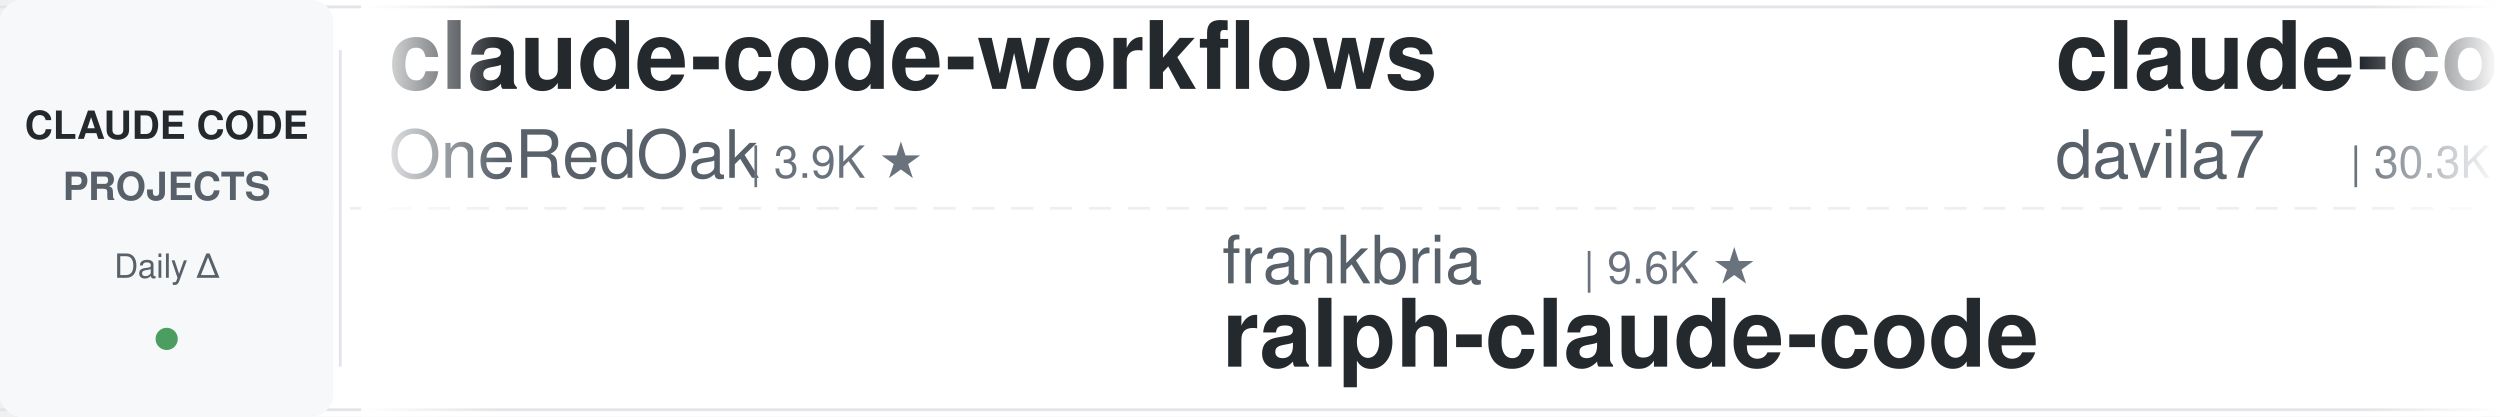
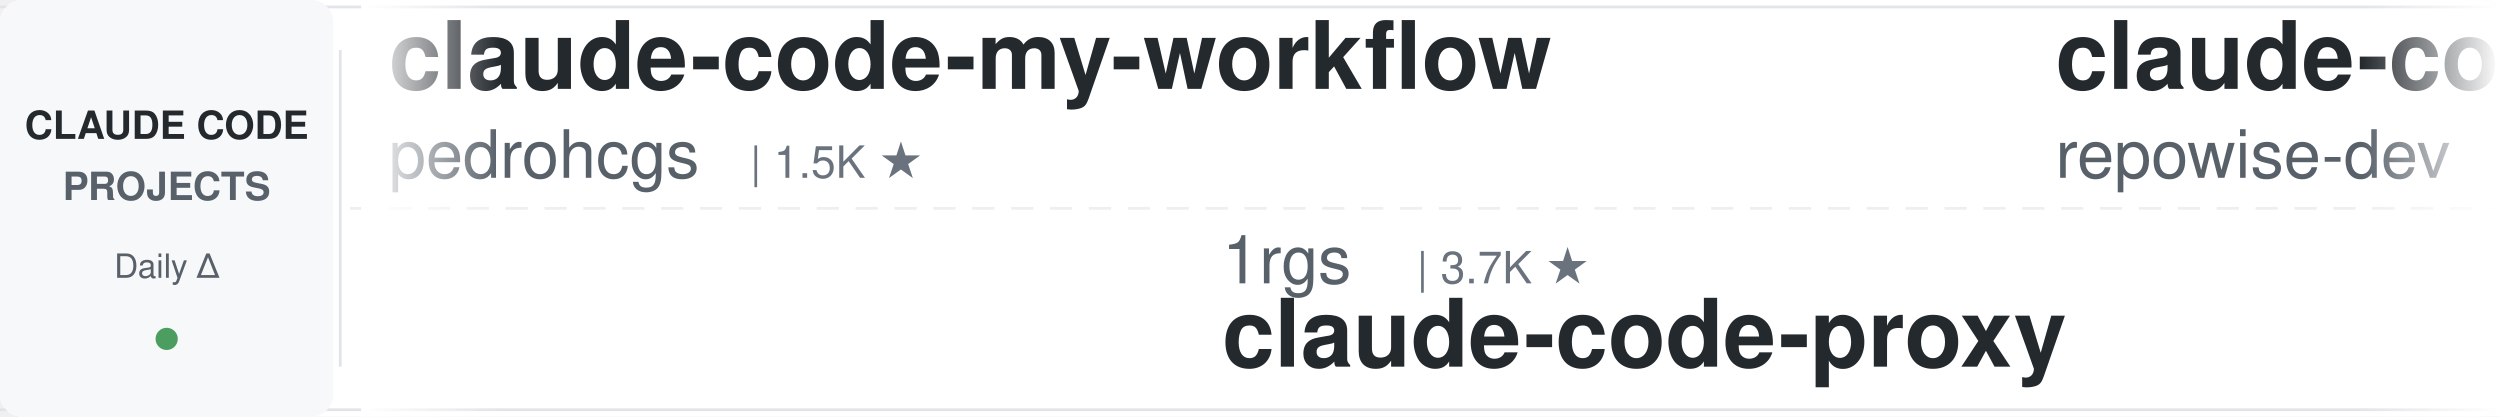
<svg xmlns="http://www.w3.org/2000/svg" width="900" height="150">
  <defs>
    <linearGradient id="leftFade" x1="0%" y1="0%" x2="100%" y2="0%">
      <stop offset="0%" style="stop-color:#ffffff;stop-opacity:1" />
      <stop offset="100%" style="stop-color:#ffffff;stop-opacity:0" />
    </linearGradient>
    <linearGradient id="rightFade" x1="0%" y1="0%" x2="100%" y2="0%">
      <stop offset="0%" style="stop-color:#ffffff;stop-opacity:0" />
      <stop offset="100%" style="stop-color:#ffffff;stop-opacity:1" />
    </linearGradient>
  </defs>
  <rect width="900" height="150" fill="#ffffff" rx="8" />
  <rect x="0" y="2" width="900" height="1" fill="#e1e4e8" />
  <rect x="0" y="147" width="900" height="1" fill="#e1e4e8" />
  <line x1="0" y1="75" x2="900" y2="75" stroke="#e1e4e8" stroke-width="1" stroke-dasharray="8 6" opacity="0.6" />
  <rect x="0" y="0" width="120" height="150" fill="#f6f8fa" rx="8" />
  <text x="60" y="50" font-family="-apple-system, BlinkMacSystemFont, 'Segoe UI', Helvetica, Arial, sans-serif" font-size="14" font-weight="600" fill="#24292e" text-anchor="middle">CLAUDE CODE</text>
  <text x="60" y="72" font-family="-apple-system, BlinkMacSystemFont, 'Segoe UI', Helvetica, Arial, sans-serif" font-size="14" font-weight="600" fill="#586069" text-anchor="middle">PROJECTS</text>
  <text x="60" y="100" font-family="-apple-system, BlinkMacSystemFont, 'Segoe UI', Helvetica, Arial, sans-serif" font-size="12" font-weight="500" fill="#586069" text-anchor="middle">Daily Δ</text>
  <circle cx="60" cy="122" r="4" fill="#22863a" opacity="0.8" />
  <rect x="122" y="18" width="1" height="114" fill="#e1e4e8" />
  <clipPath id="tickerClip">
    <rect x="130" y="0" width="770" height="150" />
  </clipPath>
  <g clip-path="url(#tickerClip)">
    <g id="tickerItems">
      <animateTransform attributeName="transform" attributeType="XML" type="translate" from="0 0" to="-3000 0" dur="54s" repeatCount="indefinite" />
      <g transform="translate(0, 0)">
-         <text x="140" y="32" font-family="-apple-system, BlinkMacSystemFont, 'Segoe UI', Helvetica, Arial, sans-serif" font-size="34" font-weight="600" fill="#24292e">claude-code-workflows</text>
-         <text x="140" y="64" font-family="-apple-system, BlinkMacSystemFont, 'Segoe UI', Helvetica, Arial, sans-serif" font-size="24" font-weight="400" fill="#586069">OneRedOak</text>
-         <text x="270" y="64" font-family="-apple-system, BlinkMacSystemFont, 'Segoe UI', Helvetica, Arial, sans-serif" font-size="16" font-weight="500" fill="#6a737d">| 3.9K ★</text>
+         <text x="140" y="32" font-family="-apple-system, BlinkMacSystemFont, 'Segoe UI', Helvetica, Arial, sans-serif" font-size="34" font-weight="600" fill="#24292e">claude-code-my-workflow</text>
+         <text x="140" y="64" font-family="-apple-system, BlinkMacSystemFont, 'Segoe UI', Helvetica, Arial, sans-serif" font-size="24" font-weight="400" fill="#586069">pedrohcgs</text>
+         <text x="270" y="64" font-family="-apple-system, BlinkMacSystemFont, 'Segoe UI', Helvetica, Arial, sans-serif" font-size="16" font-weight="500" fill="#6a737d">| 1.5K ★</text>
      </g>
      <g transform="translate(300, 0)">
-         <text x="140" y="102" font-family="-apple-system, BlinkMacSystemFont, 'Segoe UI', Helvetica, Arial, sans-serif" font-size="24" font-weight="400" fill="#586069">frankbria</text>
-         <text x="270" y="102" font-family="-apple-system, BlinkMacSystemFont, 'Segoe UI', Helvetica, Arial, sans-serif" font-size="16" font-weight="500" fill="#6a737d">| 9.6K ★</text>
-         <text x="140" y="132" font-family="-apple-system, BlinkMacSystemFont, 'Segoe UI', Helvetica, Arial, sans-serif" font-size="34" font-weight="600" fill="#24292e">ralph-claude-code</text>
+         <text x="140" y="102" font-family="-apple-system, BlinkMacSystemFont, 'Segoe UI', Helvetica, Arial, sans-serif" font-size="24" font-weight="400" fill="#586069">1rgs</text>
+         <text x="210" y="102" font-family="-apple-system, BlinkMacSystemFont, 'Segoe UI', Helvetica, Arial, sans-serif" font-size="16" font-weight="500" fill="#6a737d">| 3.7K ★</text>
+         <text x="140" y="132" font-family="-apple-system, BlinkMacSystemFont, 'Segoe UI', Helvetica, Arial, sans-serif" font-size="34" font-weight="600" fill="#24292e">claude-code-proxy</text>
      </g>
      <g transform="translate(600, 0)">
-         <text x="140" y="32" font-family="-apple-system, BlinkMacSystemFont, 'Segoe UI', Helvetica, Arial, sans-serif" font-size="34" font-weight="600" fill="#24292e">claude-code-templates</text>
-         <text x="140" y="64" font-family="-apple-system, BlinkMacSystemFont, 'Segoe UI', Helvetica, Arial, sans-serif" font-size="24" font-weight="400" fill="#586069">davila7</text>
-         <text x="246" y="64" font-family="-apple-system, BlinkMacSystemFont, 'Segoe UI', Helvetica, Arial, sans-serif" font-size="16" font-weight="500" fill="#6a737d">| 30.3K ★</text>
+         <text x="140" y="32" font-family="-apple-system, BlinkMacSystemFont, 'Segoe UI', Helvetica, Arial, sans-serif" font-size="34" font-weight="600" fill="#24292e">claude-code-prompts</text>
+         <text x="140" y="64" font-family="-apple-system, BlinkMacSystemFont, 'Segoe UI', Helvetica, Arial, sans-serif" font-size="24" font-weight="400" fill="#586069">repowise-dev</text>
+         <text x="306" y="64" font-family="-apple-system, BlinkMacSystemFont, 'Segoe UI', Helvetica, Arial, sans-serif" font-size="16" font-weight="500" fill="#6a737d">| 1.2K ★</text>
      </g>
      <g transform="translate(900, 0)">
-         <text x="140" y="102" font-family="-apple-system, BlinkMacSystemFont, 'Segoe UI', Helvetica, Arial, sans-serif" font-size="24" font-weight="400" fill="#586069">xu-xiang</text>
-         <text x="258" y="102" font-family="-apple-system, BlinkMacSystemFont, 'Segoe UI', Helvetica, Arial, sans-serif" font-size="16" font-weight="500" fill="#6a737d">| 1.9K ★</text>
-         <text x="140" y="132" font-family="-apple-system, BlinkMacSystemFont, 'Segoe UI', Helvetica, Arial, sans-serif" font-size="34" font-weight="600" fill="#24292e">everything-claude-code-z...</text>
+         <text x="140" y="102" font-family="-apple-system, BlinkMacSystemFont, 'Segoe UI', Helvetica, Arial, sans-serif" font-size="24" font-weight="400" fill="#586069">daymade</text>
+         <text x="246" y="102" font-family="-apple-system, BlinkMacSystemFont, 'Segoe UI', Helvetica, Arial, sans-serif" font-size="16" font-weight="500" fill="#6a737d">| 1.3K ★</text>
+         <text x="140" y="132" font-family="-apple-system, BlinkMacSystemFont, 'Segoe UI', Helvetica, Arial, sans-serif" font-size="34" font-weight="600" fill="#24292e">claude-code-skills</text>
      </g>
      <g transform="translate(1200, 0)">
-         <text x="140" y="32" font-family="-apple-system, BlinkMacSystemFont, 'Segoe UI', Helvetica, Arial, sans-serif" font-size="34" font-weight="600" fill="#24292e">oh-my-claudecode</text>
-         <text x="140" y="64" font-family="-apple-system, BlinkMacSystemFont, 'Segoe UI', Helvetica, Arial, sans-serif" font-size="24" font-weight="400" fill="#586069">Yeachan-Heo</text>
-         <text x="294" y="64" font-family="-apple-system, BlinkMacSystemFont, 'Segoe UI', Helvetica, Arial, sans-serif" font-size="16" font-weight="500" fill="#6a737d">| 38.7K ★</text>
+         <text x="140" y="32" font-family="-apple-system, BlinkMacSystemFont, 'Segoe UI', Helvetica, Arial, sans-serif" font-size="34" font-weight="600" fill="#24292e">claude-code-local</text>
+         <text x="140" y="64" font-family="-apple-system, BlinkMacSystemFont, 'Segoe UI', Helvetica, Arial, sans-serif" font-size="24" font-weight="400" fill="#586069">nicedreamzapp</text>
+         <text x="318" y="64" font-family="-apple-system, BlinkMacSystemFont, 'Segoe UI', Helvetica, Arial, sans-serif" font-size="16" font-weight="500" fill="#6a737d">| 3.2K ★</text>
      </g>
      <g transform="translate(1500, 0)">
-         <text x="140" y="102" font-family="-apple-system, BlinkMacSystemFont, 'Segoe UI', Helvetica, Arial, sans-serif" font-size="24" font-weight="400" fill="#586069">ChrisWiles</text>
-         <text x="282" y="102" font-family="-apple-system, BlinkMacSystemFont, 'Segoe UI', Helvetica, Arial, sans-serif" font-size="16" font-weight="500" fill="#6a737d">| 6.0K ★</text>
-         <text x="140" y="132" font-family="-apple-system, BlinkMacSystemFont, 'Segoe UI', Helvetica, Arial, sans-serif" font-size="34" font-weight="600" fill="#24292e">claude-code-showcase</text>
+         <text x="140" y="102" font-family="-apple-system, BlinkMacSystemFont, 'Segoe UI', Helvetica, Arial, sans-serif" font-size="24" font-weight="400" fill="#586069">feiskyer</text>
+         <text x="258" y="102" font-family="-apple-system, BlinkMacSystemFont, 'Segoe UI', Helvetica, Arial, sans-serif" font-size="16" font-weight="500" fill="#6a737d">| 1.6K ★</text>
+         <text x="140" y="132" font-family="-apple-system, BlinkMacSystemFont, 'Segoe UI', Helvetica, Arial, sans-serif" font-size="34" font-weight="600" fill="#24292e">claude-code-settings</text>
      </g>
      <g transform="translate(1800, 0)">
-         <text x="140" y="32" font-family="-apple-system, BlinkMacSystemFont, 'Segoe UI', Helvetica, Arial, sans-serif" font-size="34" font-weight="600" fill="#24292e">claude-code-proxy</text>
-         <text x="140" y="64" font-family="-apple-system, BlinkMacSystemFont, 'Segoe UI', Helvetica, Arial, sans-serif" font-size="24" font-weight="400" fill="#586069">1rgs</text>
-         <text x="210" y="64" font-family="-apple-system, BlinkMacSystemFont, 'Segoe UI', Helvetica, Arial, sans-serif" font-size="16" font-weight="500" fill="#6a737d">| 3.7K ★</text>
+         <text x="140" y="32" font-family="-apple-system, BlinkMacSystemFont, 'Segoe UI', Helvetica, Arial, sans-serif" font-size="34" font-weight="600" fill="#24292e">claude-code-system-promp...</text>
+         <text x="140" y="64" font-family="-apple-system, BlinkMacSystemFont, 'Segoe UI', Helvetica, Arial, sans-serif" font-size="24" font-weight="400" fill="#586069">Piebald-AI</text>
+         <text x="282" y="64" font-family="-apple-system, BlinkMacSystemFont, 'Segoe UI', Helvetica, Arial, sans-serif" font-size="16" font-weight="500" fill="#6a737d">| 12.4K ★</text>
      </g>
      <g transform="translate(2100, 0)">
-         <text x="140" y="102" font-family="-apple-system, BlinkMacSystemFont, 'Segoe UI', Helvetica, Arial, sans-serif" font-size="24" font-weight="400" fill="#586069">zebbern</text>
-         <text x="246" y="102" font-family="-apple-system, BlinkMacSystemFont, 'Segoe UI', Helvetica, Arial, sans-serif" font-size="16" font-weight="500" fill="#6a737d">| 4.6K ★</text>
-         <text x="140" y="132" font-family="-apple-system, BlinkMacSystemFont, 'Segoe UI', Helvetica, Arial, sans-serif" font-size="34" font-weight="600" fill="#24292e">claude-code-guide</text>
+         <text x="140" y="102" font-family="-apple-system, BlinkMacSystemFont, 'Segoe UI', Helvetica, Arial, sans-serif" font-size="24" font-weight="400" fill="#586069">affaan-m</text>
+         <text x="258" y="102" font-family="-apple-system, BlinkMacSystemFont, 'Segoe UI', Helvetica, Arial, sans-serif" font-size="16" font-weight="500" fill="#6a737d">| 241.2K ★</text>
+         <text x="140" y="132" font-family="-apple-system, BlinkMacSystemFont, 'Segoe UI', Helvetica, Arial, sans-serif" font-size="34" font-weight="600" fill="#24292e">ECC</text>
      </g>
      <g transform="translate(2400, 0)">
-         <text x="140" y="32" font-family="-apple-system, BlinkMacSystemFont, 'Segoe UI', Helvetica, Arial, sans-serif" font-size="34" font-weight="600" fill="#24292e">claude-code-from-scratch</text>
-         <text x="140" y="64" font-family="-apple-system, BlinkMacSystemFont, 'Segoe UI', Helvetica, Arial, sans-serif" font-size="24" font-weight="400" fill="#586069">Windy3f3f3f3f</text>
-         <text x="318" y="64" font-family="-apple-system, BlinkMacSystemFont, 'Segoe UI', Helvetica, Arial, sans-serif" font-size="16" font-weight="500" fill="#6a737d">| 2.6K ★</text>
+         <text x="140" y="32" font-family="-apple-system, BlinkMacSystemFont, 'Segoe UI', Helvetica, Arial, sans-serif" font-size="34" font-weight="600" fill="#24292e">claude-code-base-action</text>
+         <text x="140" y="64" font-family="-apple-system, BlinkMacSystemFont, 'Segoe UI', Helvetica, Arial, sans-serif" font-size="24" font-weight="400" fill="#586069">anthropics</text>
+         <text x="282" y="64" font-family="-apple-system, BlinkMacSystemFont, 'Segoe UI', Helvetica, Arial, sans-serif" font-size="16" font-weight="500" fill="#6a737d">| 949 ★</text>
      </g>
      <g transform="translate(2700, 0)">
-         <text x="140" y="102" font-family="-apple-system, BlinkMacSystemFont, 'Segoe UI', Helvetica, Arial, sans-serif" font-size="24" font-weight="400" fill="#586069">disler</text>
-         <text x="234" y="102" font-family="-apple-system, BlinkMacSystemFont, 'Segoe UI', Helvetica, Arial, sans-serif" font-size="16" font-weight="500" fill="#6a737d">| 3.9K ★</text>
-         <text x="140" y="132" font-family="-apple-system, BlinkMacSystemFont, 'Segoe UI', Helvetica, Arial, sans-serif" font-size="34" font-weight="600" fill="#24292e">claude-code-hooks-master...</text>
+         <text x="140" y="102" font-family="-apple-system, BlinkMacSystemFont, 'Segoe UI', Helvetica, Arial, sans-serif" font-size="24" font-weight="400" fill="#586069">anthropics</text>
+         <text x="282" y="102" font-family="-apple-system, BlinkMacSystemFont, 'Segoe UI', Helvetica, Arial, sans-serif" font-size="16" font-weight="500" fill="#6a737d">| 5.9K ★</text>
+         <text x="140" y="132" font-family="-apple-system, BlinkMacSystemFont, 'Segoe UI', Helvetica, Arial, sans-serif" font-size="34" font-weight="600" fill="#24292e">claude-code-security-rev...</text>
      </g>
      <g transform="translate(3000, 0)">
-         <text x="140" y="32" font-family="-apple-system, BlinkMacSystemFont, 'Segoe UI', Helvetica, Arial, sans-serif" font-size="34" font-weight="600" fill="#24292e">claude-code-workflows</text>
-         <text x="140" y="64" font-family="-apple-system, BlinkMacSystemFont, 'Segoe UI', Helvetica, Arial, sans-serif" font-size="24" font-weight="400" fill="#586069">OneRedOak</text>
-         <text x="270" y="64" font-family="-apple-system, BlinkMacSystemFont, 'Segoe UI', Helvetica, Arial, sans-serif" font-size="16" font-weight="500" fill="#6a737d">| 3.9K ★</text>
+         <text x="140" y="32" font-family="-apple-system, BlinkMacSystemFont, 'Segoe UI', Helvetica, Arial, sans-serif" font-size="34" font-weight="600" fill="#24292e">claude-code-my-workflow</text>
+         <text x="140" y="64" font-family="-apple-system, BlinkMacSystemFont, 'Segoe UI', Helvetica, Arial, sans-serif" font-size="24" font-weight="400" fill="#586069">pedrohcgs</text>
+         <text x="270" y="64" font-family="-apple-system, BlinkMacSystemFont, 'Segoe UI', Helvetica, Arial, sans-serif" font-size="16" font-weight="500" fill="#6a737d">| 1.5K ★</text>
      </g>
      <g transform="translate(3300, 0)">
-         <text x="140" y="102" font-family="-apple-system, BlinkMacSystemFont, 'Segoe UI', Helvetica, Arial, sans-serif" font-size="24" font-weight="400" fill="#586069">frankbria</text>
-         <text x="270" y="102" font-family="-apple-system, BlinkMacSystemFont, 'Segoe UI', Helvetica, Arial, sans-serif" font-size="16" font-weight="500" fill="#6a737d">| 9.6K ★</text>
-         <text x="140" y="132" font-family="-apple-system, BlinkMacSystemFont, 'Segoe UI', Helvetica, Arial, sans-serif" font-size="34" font-weight="600" fill="#24292e">ralph-claude-code</text>
+         <text x="140" y="102" font-family="-apple-system, BlinkMacSystemFont, 'Segoe UI', Helvetica, Arial, sans-serif" font-size="24" font-weight="400" fill="#586069">1rgs</text>
+         <text x="210" y="102" font-family="-apple-system, BlinkMacSystemFont, 'Segoe UI', Helvetica, Arial, sans-serif" font-size="16" font-weight="500" fill="#6a737d">| 3.7K ★</text>
+         <text x="140" y="132" font-family="-apple-system, BlinkMacSystemFont, 'Segoe UI', Helvetica, Arial, sans-serif" font-size="34" font-weight="600" fill="#24292e">claude-code-proxy</text>
      </g>
      <g transform="translate(3600, 0)">
-         <text x="140" y="32" font-family="-apple-system, BlinkMacSystemFont, 'Segoe UI', Helvetica, Arial, sans-serif" font-size="34" font-weight="600" fill="#24292e">claude-code-templates</text>
-         <text x="140" y="64" font-family="-apple-system, BlinkMacSystemFont, 'Segoe UI', Helvetica, Arial, sans-serif" font-size="24" font-weight="400" fill="#586069">davila7</text>
-         <text x="246" y="64" font-family="-apple-system, BlinkMacSystemFont, 'Segoe UI', Helvetica, Arial, sans-serif" font-size="16" font-weight="500" fill="#6a737d">| 30.3K ★</text>
+         <text x="140" y="32" font-family="-apple-system, BlinkMacSystemFont, 'Segoe UI', Helvetica, Arial, sans-serif" font-size="34" font-weight="600" fill="#24292e">claude-code-prompts</text>
+         <text x="140" y="64" font-family="-apple-system, BlinkMacSystemFont, 'Segoe UI', Helvetica, Arial, sans-serif" font-size="24" font-weight="400" fill="#586069">repowise-dev</text>
+         <text x="306" y="64" font-family="-apple-system, BlinkMacSystemFont, 'Segoe UI', Helvetica, Arial, sans-serif" font-size="16" font-weight="500" fill="#6a737d">| 1.2K ★</text>
      </g>
      <g transform="translate(3900, 0)">
-         <text x="140" y="102" font-family="-apple-system, BlinkMacSystemFont, 'Segoe UI', Helvetica, Arial, sans-serif" font-size="24" font-weight="400" fill="#586069">xu-xiang</text>
-         <text x="258" y="102" font-family="-apple-system, BlinkMacSystemFont, 'Segoe UI', Helvetica, Arial, sans-serif" font-size="16" font-weight="500" fill="#6a737d">| 1.9K ★</text>
-         <text x="140" y="132" font-family="-apple-system, BlinkMacSystemFont, 'Segoe UI', Helvetica, Arial, sans-serif" font-size="34" font-weight="600" fill="#24292e">everything-claude-code-z...</text>
+         <text x="140" y="102" font-family="-apple-system, BlinkMacSystemFont, 'Segoe UI', Helvetica, Arial, sans-serif" font-size="24" font-weight="400" fill="#586069">daymade</text>
+         <text x="246" y="102" font-family="-apple-system, BlinkMacSystemFont, 'Segoe UI', Helvetica, Arial, sans-serif" font-size="16" font-weight="500" fill="#6a737d">| 1.3K ★</text>
+         <text x="140" y="132" font-family="-apple-system, BlinkMacSystemFont, 'Segoe UI', Helvetica, Arial, sans-serif" font-size="34" font-weight="600" fill="#24292e">claude-code-skills</text>
      </g>
    </g>
  </g>
  <rect x="130" y="0" width="50" height="150" fill="url(#leftFade)" />
  <rect x="850" y="0" width="50" height="150" fill="url(#rightFade)" />
</svg>
